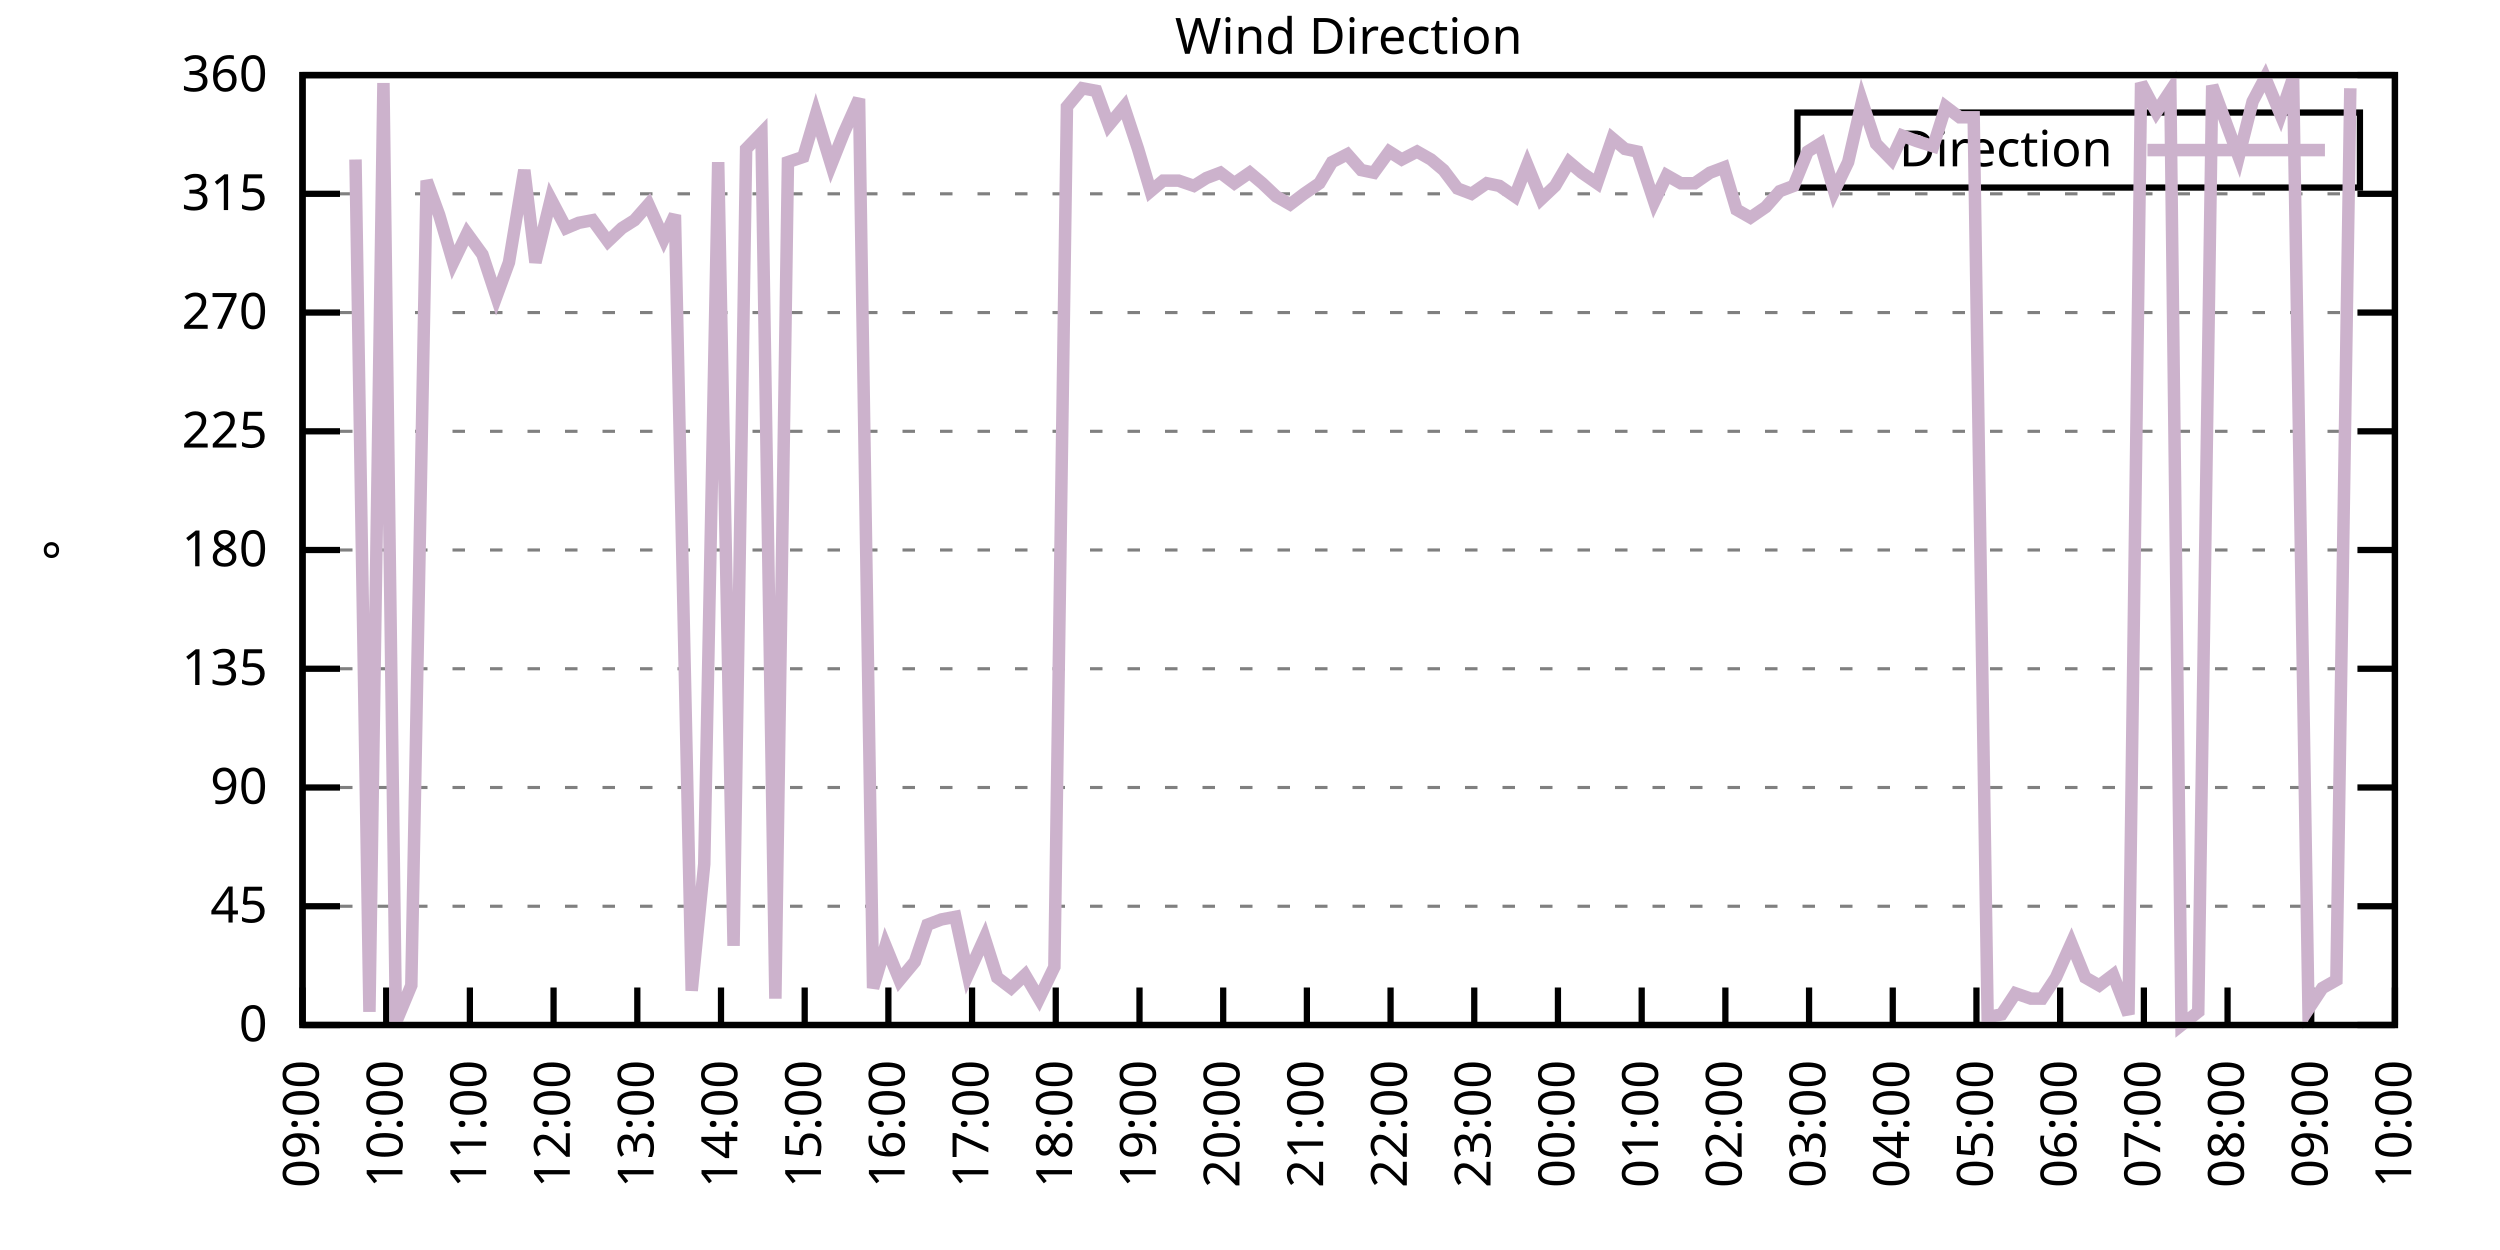
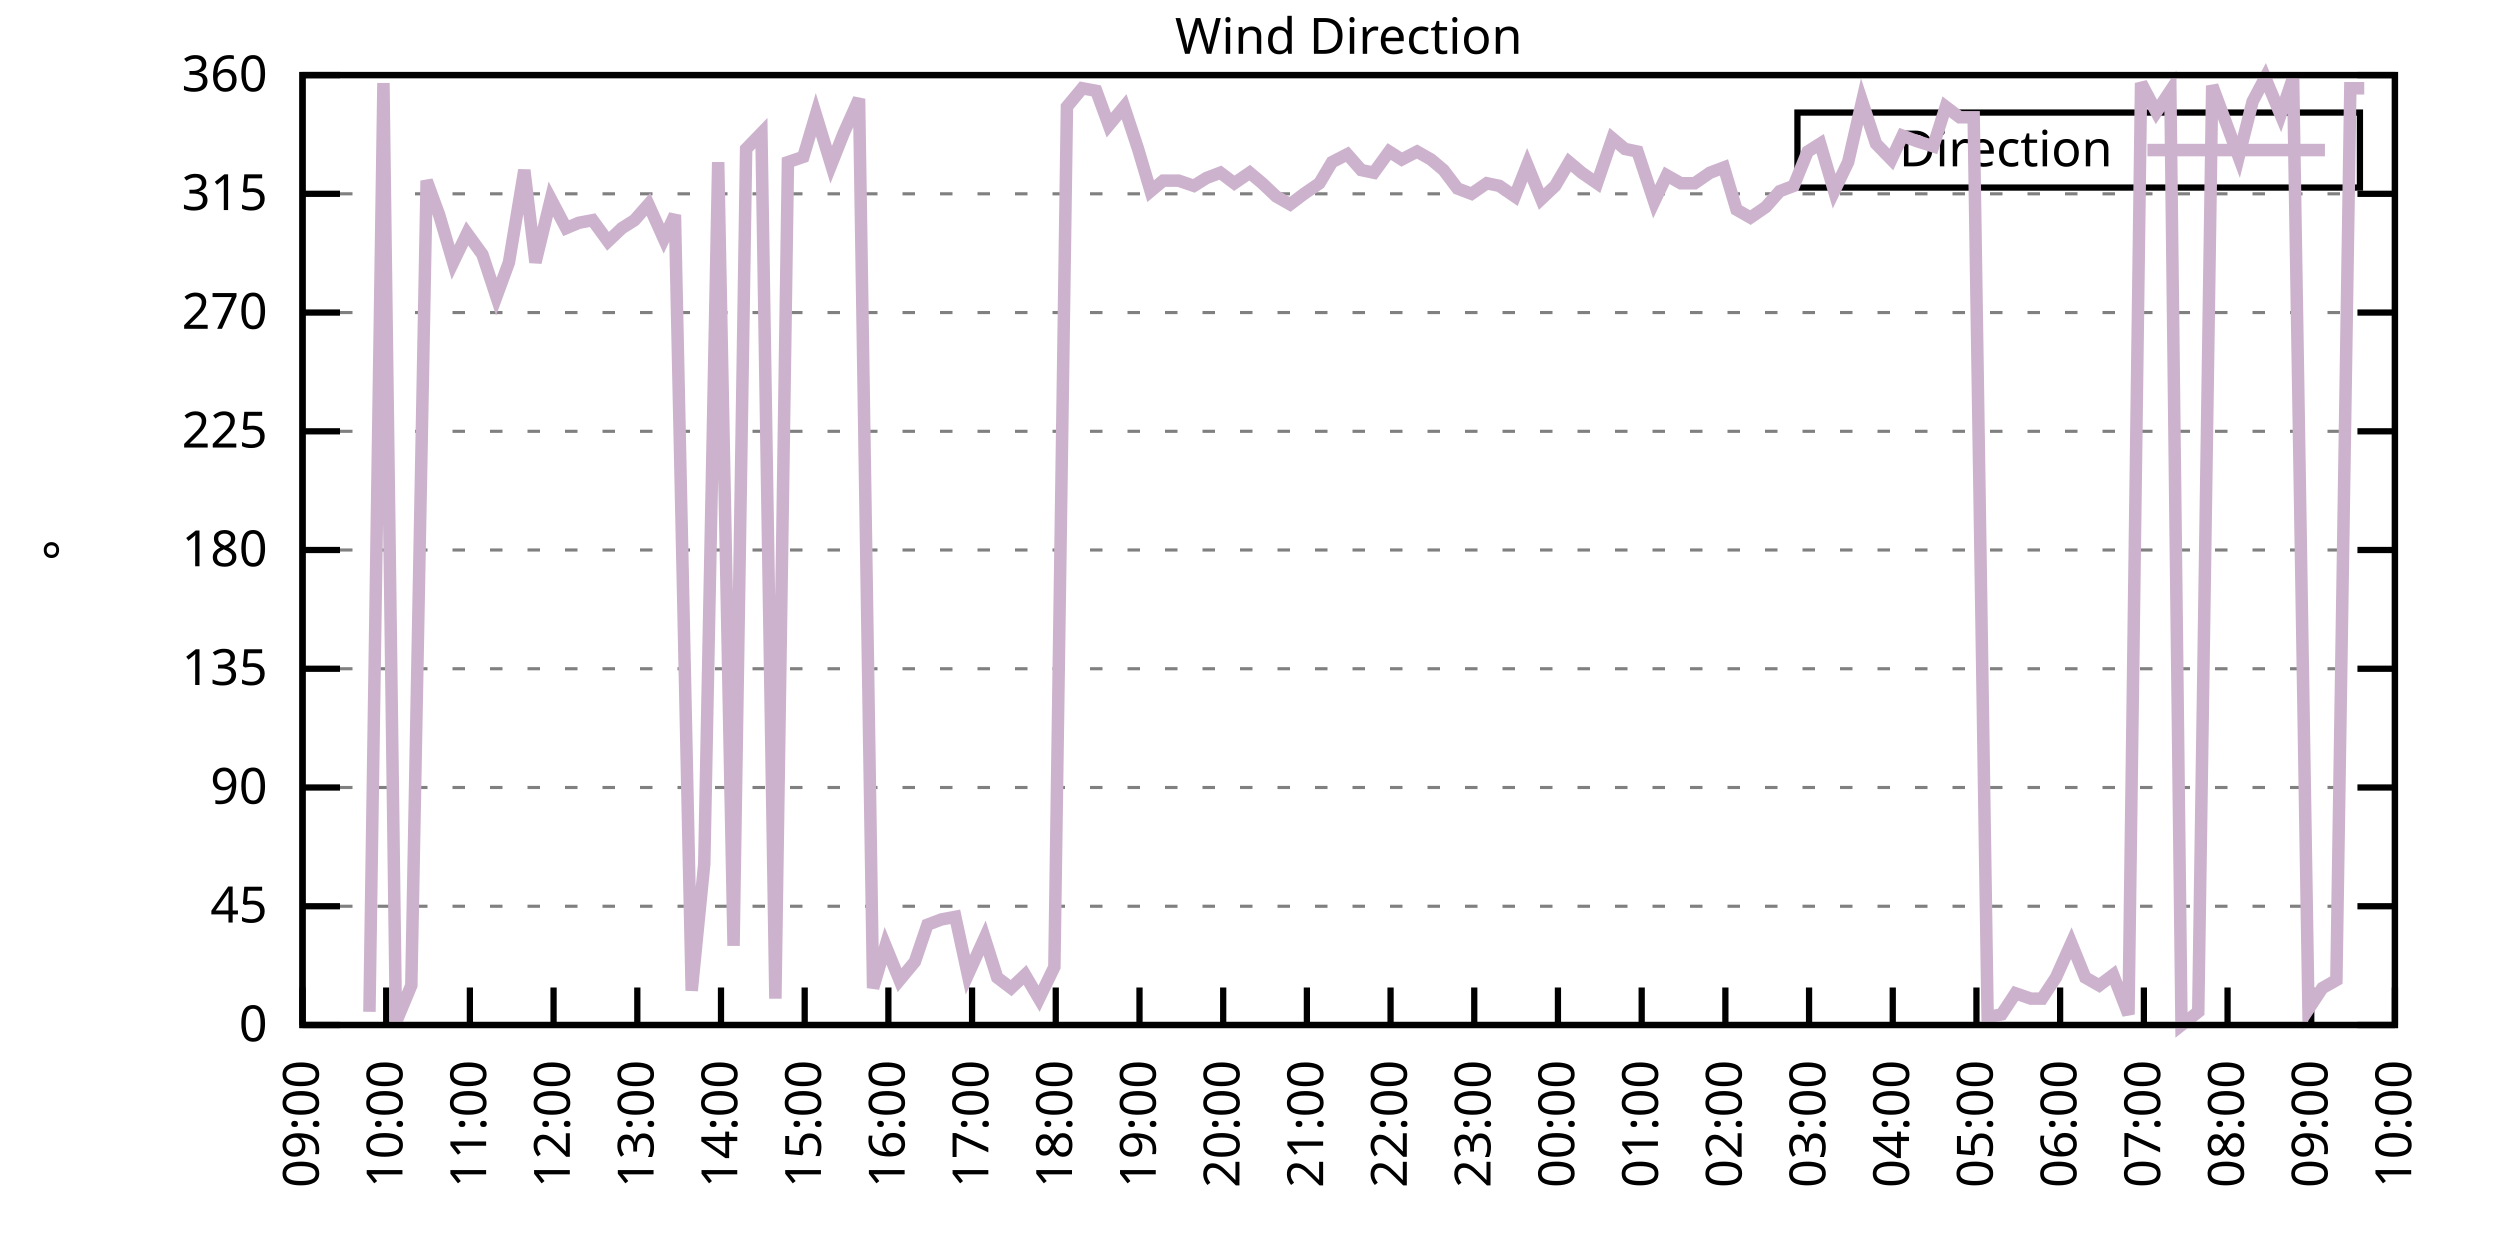
<svg xmlns="http://www.w3.org/2000/svg" xmlns:xlink="http://www.w3.org/1999/xlink" width="400" height="200" viewBox="0 0 400 200">
  <g id="gnuplot_canvas">
    <rect x="0" y="0" width="400" height="200" fill="none" />
    <defs>
      <circle id="gpDot" r="0.5" stroke-width="0.5" stroke="currentColor" />
      <path id="gpPt0" stroke-width="0.333" stroke="currentColor" d="M-1,0 h2 M0,-1 v2" />
      <path id="gpPt1" stroke-width="0.333" stroke="currentColor" d="M-1,-1 L1,1 M1,-1 L-1,1" />
      <path id="gpPt2" stroke-width="0.333" stroke="currentColor" d="M-1,0 L1,0 M0,-1 L0,1 M-1,-1 L1,1 M-1,1 L1,-1" />
      <rect id="gpPt3" stroke-width="0.333" stroke="currentColor" x="-1" y="-1" width="2" height="2" />
      <rect id="gpPt4" stroke-width="0.333" stroke="currentColor" fill="currentColor" x="-1" y="-1" width="2" height="2" />
      <circle id="gpPt5" stroke-width="0.333" stroke="currentColor" cx="0" cy="0" r="1" />
      <use xlink:href="#gpPt5" id="gpPt6" fill="currentColor" stroke="none" />
      <path id="gpPt7" stroke-width="0.333" stroke="currentColor" d="M0,-1.33 L-1.33,0.67 L1.33,0.67 z" />
      <use xlink:href="#gpPt7" id="gpPt8" fill="currentColor" stroke="none" />
      <use xlink:href="#gpPt7" id="gpPt9" stroke="currentColor" transform="rotate(180)" />
      <use xlink:href="#gpPt9" id="gpPt10" fill="currentColor" stroke="none" />
      <use xlink:href="#gpPt3" id="gpPt11" stroke="currentColor" transform="rotate(45)" />
      <use xlink:href="#gpPt11" id="gpPt12" fill="currentColor" stroke="none" />
      <path id="gpPt13" stroke-width="0.333" stroke="currentColor" d="M0,1.330 L1.265,0.411 L0.782,-1.067 L-0.782,-1.076 L-1.265,0.411 z" />
      <use xlink:href="#gpPt13" id="gpPt14" fill="currentColor" stroke="none" />
      <filter id="textbox" filterUnits="objectBoundingBox" x="0" y="0" height="1" width="1">
        <feFlood flood-color="white" flood-opacity="1" result="bgnd" />
        <feComposite in="SourceGraphic" in2="bgnd" operator="atop" />
      </filter>
      <filter id="greybox" filterUnits="objectBoundingBox" x="0" y="0" height="1" width="1">
        <feFlood flood-color="lightgrey" flood-opacity="1" result="grey" />
        <feComposite in="SourceGraphic" in2="grey" operator="atop" />
      </filter>
    </defs>
    <g fill="none" color="white" stroke="currentColor" stroke-width="1.00" stroke-linecap="butt" stroke-linejoin="miter">
</g>
    <g fill="none" color="black" stroke="currentColor" stroke-width="1.00" stroke-linecap="butt" stroke-linejoin="miter">
      <g stroke="none" shape-rendering="crispEdges">
        <polygon fill="rgb(255, 255, 255)" points="48.40,164.00 383.18,164.00 383.18,12.02 48.40,12.02 " />
      </g>
    </g>
    <g fill="none" color="black" stroke="currentColor" stroke-width="1.00" stroke-linecap="butt" stroke-linejoin="miter">
</g>
    <g fill="none" color="black" stroke="black" stroke-width="0.50" stroke-linecap="butt" stroke-linejoin="miter">
</g>
    <g fill="none" color="gray" stroke="currentColor" stroke-width="0.50" stroke-linecap="butt" stroke-linejoin="miter">
      <path stroke="gray" stroke-dasharray="2,4" class="gridline" d="M48.40,164.00 L383.19,164.00  " />
    </g>
    <g fill="none" color="gray" stroke="gray" stroke-width="1.00" stroke-linecap="butt" stroke-linejoin="miter">
</g>
    <g fill="none" color="black" stroke="currentColor" stroke-width="1.00" stroke-linecap="butt" stroke-linejoin="miter">
      <path stroke="black" d="M48.40,164.00 L54.40,164.00 M383.19,164.00 L377.19,164.00  " />
      <g transform="translate(42.80,166.60)" stroke="none" fill="black" font-family="Sans" font-size="8.00" text-anchor="end">
        <text>
          <tspan font-family="Sans"> 0</tspan>
        </text>
      </g>
    </g>
    <g fill="none" color="black" stroke="currentColor" stroke-width="1.00" stroke-linecap="butt" stroke-linejoin="miter">
</g>
    <g fill="none" color="black" stroke="black" stroke-width="0.50" stroke-linecap="butt" stroke-linejoin="miter">
</g>
    <g fill="none" color="gray" stroke="currentColor" stroke-width="0.50" stroke-linecap="butt" stroke-linejoin="miter">
      <path stroke="gray" stroke-dasharray="2,4" class="gridline" d="M48.40,145.00 L383.19,145.00  " />
    </g>
    <g fill="none" color="gray" stroke="gray" stroke-width="1.00" stroke-linecap="butt" stroke-linejoin="miter">
</g>
    <g fill="none" color="black" stroke="currentColor" stroke-width="1.00" stroke-linecap="butt" stroke-linejoin="miter">
      <path stroke="black" d="M48.40,145.00 L54.40,145.00 M383.19,145.00 L377.19,145.00  " />
      <g transform="translate(42.80,147.60)" stroke="none" fill="black" font-family="Sans" font-size="8.00" text-anchor="end">
        <text>
          <tspan font-family="Sans"> 45</tspan>
        </text>
      </g>
    </g>
    <g fill="none" color="black" stroke="currentColor" stroke-width="1.00" stroke-linecap="butt" stroke-linejoin="miter">
</g>
    <g fill="none" color="black" stroke="black" stroke-width="0.50" stroke-linecap="butt" stroke-linejoin="miter">
</g>
    <g fill="none" color="gray" stroke="currentColor" stroke-width="0.50" stroke-linecap="butt" stroke-linejoin="miter">
      <path stroke="gray" stroke-dasharray="2,4" class="gridline" d="M48.40,126.00 L383.19,126.00  " />
    </g>
    <g fill="none" color="gray" stroke="gray" stroke-width="1.00" stroke-linecap="butt" stroke-linejoin="miter">
</g>
    <g fill="none" color="black" stroke="currentColor" stroke-width="1.00" stroke-linecap="butt" stroke-linejoin="miter">
      <path stroke="black" d="M48.40,126.00 L54.40,126.00 M383.19,126.00 L377.19,126.00  " />
      <g transform="translate(42.80,128.60)" stroke="none" fill="black" font-family="Sans" font-size="8.00" text-anchor="end">
        <text>
          <tspan font-family="Sans"> 90</tspan>
        </text>
      </g>
    </g>
    <g fill="none" color="black" stroke="currentColor" stroke-width="1.00" stroke-linecap="butt" stroke-linejoin="miter">
</g>
    <g fill="none" color="black" stroke="black" stroke-width="0.50" stroke-linecap="butt" stroke-linejoin="miter">
</g>
    <g fill="none" color="gray" stroke="currentColor" stroke-width="0.50" stroke-linecap="butt" stroke-linejoin="miter">
      <path stroke="gray" stroke-dasharray="2,4" class="gridline" d="M48.40,107.00 L383.19,107.00  " />
    </g>
    <g fill="none" color="gray" stroke="gray" stroke-width="1.00" stroke-linecap="butt" stroke-linejoin="miter">
</g>
    <g fill="none" color="black" stroke="currentColor" stroke-width="1.00" stroke-linecap="butt" stroke-linejoin="miter">
      <path stroke="black" d="M48.40,107.00 L54.40,107.00 M383.19,107.00 L377.19,107.00  " />
      <g transform="translate(42.80,109.60)" stroke="none" fill="black" font-family="Sans" font-size="8.00" text-anchor="end">
        <text>
          <tspan font-family="Sans"> 135</tspan>
        </text>
      </g>
    </g>
    <g fill="none" color="black" stroke="currentColor" stroke-width="1.00" stroke-linecap="butt" stroke-linejoin="miter">
</g>
    <g fill="none" color="black" stroke="black" stroke-width="0.50" stroke-linecap="butt" stroke-linejoin="miter">
</g>
    <g fill="none" color="gray" stroke="currentColor" stroke-width="0.50" stroke-linecap="butt" stroke-linejoin="miter">
      <path stroke="gray" stroke-dasharray="2,4" class="gridline" d="M48.40,88.00 L383.19,88.00  " />
    </g>
    <g fill="none" color="gray" stroke="gray" stroke-width="1.00" stroke-linecap="butt" stroke-linejoin="miter">
</g>
    <g fill="none" color="black" stroke="currentColor" stroke-width="1.00" stroke-linecap="butt" stroke-linejoin="miter">
      <path stroke="black" d="M48.40,88.00 L54.40,88.00 M383.19,88.00 L377.19,88.00  " />
      <g transform="translate(42.80,90.60)" stroke="none" fill="black" font-family="Sans" font-size="8.00" text-anchor="end">
        <text>
          <tspan font-family="Sans"> 180</tspan>
        </text>
      </g>
    </g>
    <g fill="none" color="black" stroke="currentColor" stroke-width="1.00" stroke-linecap="butt" stroke-linejoin="miter">
</g>
    <g fill="none" color="black" stroke="black" stroke-width="0.50" stroke-linecap="butt" stroke-linejoin="miter">
</g>
    <g fill="none" color="gray" stroke="currentColor" stroke-width="0.50" stroke-linecap="butt" stroke-linejoin="miter">
      <path stroke="gray" stroke-dasharray="2,4" class="gridline" d="M48.40,69.01 L383.19,69.01  " />
    </g>
    <g fill="none" color="gray" stroke="gray" stroke-width="1.00" stroke-linecap="butt" stroke-linejoin="miter">
</g>
    <g fill="none" color="black" stroke="currentColor" stroke-width="1.00" stroke-linecap="butt" stroke-linejoin="miter">
      <path stroke="black" d="M48.40,69.01 L54.40,69.01 M383.19,69.01 L377.19,69.01  " />
      <g transform="translate(42.80,71.61)" stroke="none" fill="black" font-family="Sans" font-size="8.00" text-anchor="end">
        <text>
          <tspan font-family="Sans"> 225</tspan>
        </text>
      </g>
    </g>
    <g fill="none" color="black" stroke="currentColor" stroke-width="1.00" stroke-linecap="butt" stroke-linejoin="miter">
</g>
    <g fill="none" color="black" stroke="black" stroke-width="0.50" stroke-linecap="butt" stroke-linejoin="miter">
</g>
    <g fill="none" color="gray" stroke="currentColor" stroke-width="0.50" stroke-linecap="butt" stroke-linejoin="miter">
      <path stroke="gray" stroke-dasharray="2,4" class="gridline" d="M48.40,50.01 L383.19,50.01  " />
    </g>
    <g fill="none" color="gray" stroke="gray" stroke-width="1.00" stroke-linecap="butt" stroke-linejoin="miter">
</g>
    <g fill="none" color="black" stroke="currentColor" stroke-width="1.00" stroke-linecap="butt" stroke-linejoin="miter">
      <path stroke="black" d="M48.40,50.01 L54.40,50.01 M383.19,50.01 L377.19,50.01  " />
      <g transform="translate(42.80,52.61)" stroke="none" fill="black" font-family="Sans" font-size="8.00" text-anchor="end">
        <text>
          <tspan font-family="Sans"> 270</tspan>
        </text>
      </g>
    </g>
    <g fill="none" color="black" stroke="currentColor" stroke-width="1.00" stroke-linecap="butt" stroke-linejoin="miter">
</g>
    <g fill="none" color="black" stroke="black" stroke-width="0.50" stroke-linecap="butt" stroke-linejoin="miter">
</g>
    <g fill="none" color="gray" stroke="currentColor" stroke-width="0.50" stroke-linecap="butt" stroke-linejoin="miter">
      <path stroke="gray" stroke-dasharray="2,4" class="gridline" d="M48.40,31.01 L383.19,31.01  " />
    </g>
    <g fill="none" color="gray" stroke="gray" stroke-width="1.00" stroke-linecap="butt" stroke-linejoin="miter">
</g>
    <g fill="none" color="black" stroke="currentColor" stroke-width="1.00" stroke-linecap="butt" stroke-linejoin="miter">
      <path stroke="black" d="M48.40,31.01 L54.40,31.01 M383.19,31.01 L377.19,31.01  " />
      <g transform="translate(42.80,33.61)" stroke="none" fill="black" font-family="Sans" font-size="8.00" text-anchor="end">
        <text>
          <tspan font-family="Sans"> 315</tspan>
        </text>
      </g>
    </g>
    <g fill="none" color="black" stroke="currentColor" stroke-width="1.00" stroke-linecap="butt" stroke-linejoin="miter">
</g>
    <g fill="none" color="black" stroke="black" stroke-width="0.50" stroke-linecap="butt" stroke-linejoin="miter">
</g>
    <g fill="none" color="gray" stroke="currentColor" stroke-width="0.50" stroke-linecap="butt" stroke-linejoin="miter">
      <path stroke="gray" stroke-dasharray="2,4" class="gridline" d="M48.40,12.01 L383.19,12.01  " />
    </g>
    <g fill="none" color="gray" stroke="gray" stroke-width="1.00" stroke-linecap="butt" stroke-linejoin="miter">
</g>
    <g fill="none" color="black" stroke="currentColor" stroke-width="1.00" stroke-linecap="butt" stroke-linejoin="miter">
      <path stroke="black" d="M48.40,12.01 L54.40,12.01 M383.19,12.01 L377.19,12.01  " />
      <g transform="translate(42.80,14.61)" stroke="none" fill="black" font-family="Sans" font-size="8.00" text-anchor="end">
        <text>
          <tspan font-family="Sans"> 360</tspan>
        </text>
      </g>
    </g>
    <g fill="none" color="black" stroke="currentColor" stroke-width="1.00" stroke-linecap="butt" stroke-linejoin="miter">
      <path stroke="black" d="M48.40,164.00 L48.40,158.00  " />
      <g transform="translate(51.00,169.60) rotate(270.00)" stroke="none" fill="black" font-family="Sans" font-size="8.00" text-anchor="end">
        <text>
          <tspan font-family="Sans">09:00</tspan>
        </text>
      </g>
    </g>
    <g fill="none" color="black" stroke="currentColor" stroke-width="1.00" stroke-linecap="butt" stroke-linejoin="miter">
      <path stroke="black" d="M61.79,164.00 L61.79,158.00  " />
      <g transform="translate(64.39,169.60) rotate(270.00)" stroke="none" fill="black" font-family="Sans" font-size="8.00" text-anchor="end">
        <text>
          <tspan font-family="Sans">10:00</tspan>
        </text>
      </g>
    </g>
    <g fill="none" color="black" stroke="currentColor" stroke-width="1.00" stroke-linecap="butt" stroke-linejoin="miter">
      <path stroke="black" d="M75.18,164.00 L75.18,158.00  " />
      <g transform="translate(77.78,169.60) rotate(270.00)" stroke="none" fill="black" font-family="Sans" font-size="8.00" text-anchor="end">
        <text>
          <tspan font-family="Sans">11:00</tspan>
        </text>
      </g>
    </g>
    <g fill="none" color="black" stroke="currentColor" stroke-width="1.00" stroke-linecap="butt" stroke-linejoin="miter">
      <path stroke="black" d="M88.57,164.00 L88.57,158.00  " />
      <g transform="translate(91.17,169.60) rotate(270.00)" stroke="none" fill="black" font-family="Sans" font-size="8.00" text-anchor="end">
        <text>
          <tspan font-family="Sans">12:00</tspan>
        </text>
      </g>
    </g>
    <g fill="none" color="black" stroke="currentColor" stroke-width="1.00" stroke-linecap="butt" stroke-linejoin="miter">
      <path stroke="black" d="M101.97,164.00 L101.97,158.00  " />
      <g transform="translate(104.57,169.60) rotate(270.00)" stroke="none" fill="black" font-family="Sans" font-size="8.00" text-anchor="end">
        <text>
          <tspan font-family="Sans">13:00</tspan>
        </text>
      </g>
    </g>
    <g fill="none" color="black" stroke="currentColor" stroke-width="1.00" stroke-linecap="butt" stroke-linejoin="miter">
      <path stroke="black" d="M115.36,164.00 L115.36,158.00  " />
      <g transform="translate(117.96,169.60) rotate(270.00)" stroke="none" fill="black" font-family="Sans" font-size="8.00" text-anchor="end">
        <text>
          <tspan font-family="Sans">14:00</tspan>
        </text>
      </g>
    </g>
    <g fill="none" color="black" stroke="currentColor" stroke-width="1.00" stroke-linecap="butt" stroke-linejoin="miter">
      <path stroke="black" d="M128.75,164.00 L128.75,158.00  " />
      <g transform="translate(131.35,169.60) rotate(270.00)" stroke="none" fill="black" font-family="Sans" font-size="8.00" text-anchor="end">
        <text>
          <tspan font-family="Sans">15:00</tspan>
        </text>
      </g>
    </g>
    <g fill="none" color="black" stroke="currentColor" stroke-width="1.00" stroke-linecap="butt" stroke-linejoin="miter">
      <path stroke="black" d="M142.14,164.00 L142.14,158.00  " />
      <g transform="translate(144.74,169.60) rotate(270.00)" stroke="none" fill="black" font-family="Sans" font-size="8.00" text-anchor="end">
        <text>
          <tspan font-family="Sans">16:00</tspan>
        </text>
      </g>
    </g>
    <g fill="none" color="black" stroke="currentColor" stroke-width="1.00" stroke-linecap="butt" stroke-linejoin="miter">
      <path stroke="black" d="M155.53,164.00 L155.53,158.00  " />
      <g transform="translate(158.13,169.60) rotate(270.00)" stroke="none" fill="black" font-family="Sans" font-size="8.00" text-anchor="end">
        <text>
          <tspan font-family="Sans">17:00</tspan>
        </text>
      </g>
    </g>
    <g fill="none" color="black" stroke="currentColor" stroke-width="1.00" stroke-linecap="butt" stroke-linejoin="miter">
      <path stroke="black" d="M168.92,164.00 L168.92,158.00  " />
      <g transform="translate(171.52,169.60) rotate(270.00)" stroke="none" fill="black" font-family="Sans" font-size="8.00" text-anchor="end">
        <text>
          <tspan font-family="Sans">18:00</tspan>
        </text>
      </g>
    </g>
    <g fill="none" color="black" stroke="currentColor" stroke-width="1.00" stroke-linecap="butt" stroke-linejoin="miter">
      <path stroke="black" d="M182.32,164.00 L182.32,158.00  " />
      <g transform="translate(184.92,169.60) rotate(270.00)" stroke="none" fill="black" font-family="Sans" font-size="8.00" text-anchor="end">
        <text>
          <tspan font-family="Sans">19:00</tspan>
        </text>
      </g>
    </g>
    <g fill="none" color="black" stroke="currentColor" stroke-width="1.00" stroke-linecap="butt" stroke-linejoin="miter">
      <path stroke="black" d="M195.71,164.00 L195.71,158.00  " />
      <g transform="translate(198.31,169.60) rotate(270.00)" stroke="none" fill="black" font-family="Sans" font-size="8.00" text-anchor="end">
        <text>
          <tspan font-family="Sans">20:00</tspan>
        </text>
      </g>
    </g>
    <g fill="none" color="black" stroke="currentColor" stroke-width="1.00" stroke-linecap="butt" stroke-linejoin="miter">
      <path stroke="black" d="M209.10,164.00 L209.10,158.00  " />
      <g transform="translate(211.70,169.60) rotate(270.00)" stroke="none" fill="black" font-family="Sans" font-size="8.00" text-anchor="end">
        <text>
          <tspan font-family="Sans">21:00</tspan>
        </text>
      </g>
    </g>
    <g fill="none" color="black" stroke="currentColor" stroke-width="1.00" stroke-linecap="butt" stroke-linejoin="miter">
      <path stroke="black" d="M222.49,164.00 L222.49,158.00  " />
      <g transform="translate(225.09,169.60) rotate(270.00)" stroke="none" fill="black" font-family="Sans" font-size="8.00" text-anchor="end">
        <text>
          <tspan font-family="Sans">22:00</tspan>
        </text>
      </g>
    </g>
    <g fill="none" color="black" stroke="currentColor" stroke-width="1.00" stroke-linecap="butt" stroke-linejoin="miter">
      <path stroke="black" d="M235.88,164.00 L235.88,158.00  " />
      <g transform="translate(238.48,169.60) rotate(270.00)" stroke="none" fill="black" font-family="Sans" font-size="8.00" text-anchor="end">
        <text>
          <tspan font-family="Sans">23:00</tspan>
        </text>
      </g>
    </g>
    <g fill="none" color="black" stroke="currentColor" stroke-width="1.00" stroke-linecap="butt" stroke-linejoin="miter">
      <path stroke="black" d="M249.27,164.00 L249.27,158.00  " />
      <g transform="translate(251.87,169.60) rotate(270.00)" stroke="none" fill="black" font-family="Sans" font-size="8.00" text-anchor="end">
        <text>
          <tspan font-family="Sans">00:00</tspan>
        </text>
      </g>
    </g>
    <g fill="none" color="black" stroke="currentColor" stroke-width="1.00" stroke-linecap="butt" stroke-linejoin="miter">
      <path stroke="black" d="M262.67,164.00 L262.67,158.00  " />
      <g transform="translate(265.27,169.60) rotate(270.00)" stroke="none" fill="black" font-family="Sans" font-size="8.00" text-anchor="end">
        <text>
          <tspan font-family="Sans">01:00</tspan>
        </text>
      </g>
    </g>
    <g fill="none" color="black" stroke="currentColor" stroke-width="1.00" stroke-linecap="butt" stroke-linejoin="miter">
      <path stroke="black" d="M276.06,164.00 L276.06,158.00  " />
      <g transform="translate(278.66,169.60) rotate(270.00)" stroke="none" fill="black" font-family="Sans" font-size="8.00" text-anchor="end">
        <text>
          <tspan font-family="Sans">02:00</tspan>
        </text>
      </g>
    </g>
    <g fill="none" color="black" stroke="currentColor" stroke-width="1.00" stroke-linecap="butt" stroke-linejoin="miter">
      <path stroke="black" d="M289.45,164.00 L289.45,158.00  " />
      <g transform="translate(292.05,169.60) rotate(270.00)" stroke="none" fill="black" font-family="Sans" font-size="8.00" text-anchor="end">
        <text>
          <tspan font-family="Sans">03:00</tspan>
        </text>
      </g>
    </g>
    <g fill="none" color="black" stroke="currentColor" stroke-width="1.00" stroke-linecap="butt" stroke-linejoin="miter">
      <path stroke="black" d="M302.84,164.00 L302.84,158.00  " />
      <g transform="translate(305.44,169.60) rotate(270.00)" stroke="none" fill="black" font-family="Sans" font-size="8.00" text-anchor="end">
        <text>
          <tspan font-family="Sans">04:00</tspan>
        </text>
      </g>
    </g>
    <g fill="none" color="black" stroke="currentColor" stroke-width="1.00" stroke-linecap="butt" stroke-linejoin="miter">
      <path stroke="black" d="M316.23,164.00 L316.23,158.00  " />
      <g transform="translate(318.83,169.60) rotate(270.00)" stroke="none" fill="black" font-family="Sans" font-size="8.00" text-anchor="end">
        <text>
          <tspan font-family="Sans">05:00</tspan>
        </text>
      </g>
    </g>
    <g fill="none" color="black" stroke="currentColor" stroke-width="1.00" stroke-linecap="butt" stroke-linejoin="miter">
      <path stroke="black" d="M329.62,164.00 L329.62,158.00  " />
      <g transform="translate(332.22,169.60) rotate(270.00)" stroke="none" fill="black" font-family="Sans" font-size="8.00" text-anchor="end">
        <text>
          <tspan font-family="Sans">06:00</tspan>
        </text>
      </g>
    </g>
    <g fill="none" color="black" stroke="currentColor" stroke-width="1.00" stroke-linecap="butt" stroke-linejoin="miter">
      <path stroke="black" d="M343.02,164.00 L343.02,158.00  " />
      <g transform="translate(345.62,169.60) rotate(270.00)" stroke="none" fill="black" font-family="Sans" font-size="8.00" text-anchor="end">
        <text>
          <tspan font-family="Sans">07:00</tspan>
        </text>
      </g>
    </g>
    <g fill="none" color="black" stroke="currentColor" stroke-width="1.00" stroke-linecap="butt" stroke-linejoin="miter">
      <path stroke="black" d="M356.41,164.00 L356.41,158.00  " />
      <g transform="translate(359.01,169.60) rotate(270.00)" stroke="none" fill="black" font-family="Sans" font-size="8.00" text-anchor="end">
        <text>
          <tspan font-family="Sans">08:00</tspan>
        </text>
      </g>
    </g>
    <g fill="none" color="black" stroke="currentColor" stroke-width="1.00" stroke-linecap="butt" stroke-linejoin="miter">
      <path stroke="black" d="M369.80,164.00 L369.80,158.00  " />
      <g transform="translate(372.40,169.60) rotate(270.00)" stroke="none" fill="black" font-family="Sans" font-size="8.00" text-anchor="end">
        <text>
          <tspan font-family="Sans">09:00</tspan>
        </text>
      </g>
    </g>
    <g fill="none" color="black" stroke="currentColor" stroke-width="1.00" stroke-linecap="butt" stroke-linejoin="miter">
      <path stroke="black" d="M383.19,164.00 L383.19,158.00  " />
      <g transform="translate(385.79,169.60) rotate(270.00)" stroke="none" fill="black" font-family="Sans" font-size="8.00" text-anchor="end">
        <text>
          <tspan font-family="Sans">10:00</tspan>
        </text>
      </g>
    </g>
    <g fill="none" color="black" stroke="currentColor" stroke-width="1.00" stroke-linecap="butt" stroke-linejoin="miter">
</g>
    <g fill="none" color="black" stroke="currentColor" stroke-width="1.00" stroke-linecap="butt" stroke-linejoin="miter">
      <path stroke="black" d="M48.40,12.01 L48.40,164.00 L383.19,164.00 L383.19,12.01 L48.40,12.01 Z  " />
    </g>
    <g fill="none" color="black" stroke="currentColor" stroke-width="1.00" stroke-linecap="butt" stroke-linejoin="miter">
</g>
    <g fill="none" color="black" stroke="currentColor" stroke-width="1.00" stroke-linecap="butt" stroke-linejoin="miter">
      <path stroke="black" d="M287.59,30.01 L287.59,18.01 L377.59,18.01 L377.59,30.01 L287.59,30.01 Z  " />
    </g>
    <g id="Wind_direction_plot_1">
      <g fill="none" color="white" stroke="black" stroke-width="2.00" stroke-linecap="butt" stroke-linejoin="miter">
</g>
      <g fill="none" color="black" stroke="currentColor" stroke-width="2.00" stroke-linecap="butt" stroke-linejoin="miter">
        <g transform="translate(337.99,26.61)" stroke="none" fill="black" font-family="Sans" font-size="8.00" text-anchor="end">
          <text>
            <tspan font-family="Sans">Direction</tspan>
          </text>
        </g>
      </g>
      <g fill="none" color="black" stroke="currentColor" stroke-width="2.00" stroke-linecap="butt" stroke-linejoin="miter">
-         <path stroke="rgb(204, 178, 204)" d="M343.59,24.01 L371.99,24.01 M56.88,25.52 L59.11,161.89 L61.35,13.28 L63.35,163.58 L65.81,157.67 L68.26,28.90   L70.27,34.39 L72.50,41.99 L74.74,37.34 L77.19,40.72 L79.42,47.47 L81.43,41.99 L83.89,27.21 L85.67,41.99   L88.13,31.85 L90.58,36.50 L92.59,35.65 L94.82,35.23 L97.28,38.61 L99.51,36.50 L101.52,35.23 L103.75,32.70   L106.21,38.19 L107.99,34.39 L110.67,158.51 L112.68,138.25 L114.91,25.94 L117.37,151.33 L119.38,23.83 L121.83,21.30   L124.06,159.78 L126.07,25.94 L128.53,25.10 L130.54,18.34 L132.99,26.36 L135.00,21.30 L137.45,15.81 L139.69,158.09   L141.69,151.33 L143.93,156.82 L146.38,153.87 L148.39,147.96 L150.62,147.11 L152.85,146.69 L154.86,155.98 L157.54,150.07   L159.55,156.40 L161.78,158.09 L164.01,155.98 L166.25,159.78 L168.70,154.71 L170.71,17.08 L173.17,14.12 L175.40,14.54   L177.41,20.03 L179.86,17.08 L182.09,23.83 L184.10,30.59 L186.11,28.90 L188.57,28.90 L191.02,29.74 L193.03,28.48   L195.26,27.63 L197.49,29.32 L199.95,27.63 L201.96,29.32 L204.19,31.43 L206.42,32.70 L208.65,31.01 L211.11,29.32   L213.12,25.94 L215.57,24.68 L217.80,27.21 L219.81,27.63 L222.27,24.25 L224.28,25.52 L226.73,24.25 L228.96,25.52   L230.97,27.21 L233.20,30.16 L235.44,31.01 L237.89,29.32 L239.90,29.74 L242.36,31.43 L244.36,26.36 L246.60,31.85   L248.83,29.74 L251.06,25.94 L253.07,27.63 L255.52,29.32 L257.98,22.14 L259.99,23.83 L262.00,24.25 L264.67,32.28   L266.68,28.05 L268.92,29.32 L271.15,29.32 L273.60,27.63 L275.83,26.79 L277.84,33.54 L280.07,34.81 L282.53,33.12   L284.76,30.59 L286.99,29.74 L289.23,24.25 L291.23,22.99 L293.47,30.59 L295.70,25.94 L297.93,16.23 L300.16,22.99   L302.62,25.52 L304.40,21.72 L306.63,22.56 L309.31,23.41 L311.32,17.08 L313.55,18.77 L315.79,18.77 L318.02,162.73   L320.25,162.31 L322.48,158.93 L324.94,159.78 L326.72,159.78 L328.95,156.40 L331.41,150.91 L333.64,156.40 L335.87,157.67   L338.10,155.98 L340.56,162.31 L342.57,13.28 L345.02,17.92 L347.26,14.54 L349.04,164.00 L351.72,161.89 L353.95,13.70   L358.19,25.10 L360.42,16.23 L362.43,12.43 L364.89,18.34 L366.90,12.43 L369.35,161.47 L371.58,158.09 L373.82,156.82   L376.05,14.12  " />
+         <path stroke="rgb(204, 178, 204)" d="M343.59,24.01 L371.99,24.01 M59.11,161.89 L61.35,13.28 L63.35,163.58 L65.81,157.67 L68.26,28.90 L70.27,34.39   L72.50,41.99 L74.74,37.34 L77.19,40.72 L79.42,47.47 L81.43,41.99 L83.89,27.21 L85.67,41.99 L88.13,31.85   L90.58,36.50 L92.59,35.65 L94.82,35.23 L97.28,38.61 L99.51,36.50 L101.52,35.23 L103.75,32.70 L106.21,38.19   L107.99,34.39 L110.67,158.51 L112.68,138.25 L114.91,25.94 L117.37,151.33 L119.38,23.83 L121.83,21.30 L124.06,159.78   L126.07,25.94 L128.53,25.10 L130.54,18.34 L132.99,26.36 L135.00,21.30 L137.45,15.81 L139.69,158.09 L141.69,151.33   L143.93,156.82 L146.38,153.87 L148.39,147.96 L150.62,147.11 L152.85,146.69 L154.86,155.98 L157.54,150.07 L159.55,156.40   L161.78,158.09 L164.01,155.98 L166.25,159.78 L168.70,154.71 L170.71,17.08 L173.17,14.12 L175.40,14.54 L177.41,20.03   L179.86,17.08 L182.09,23.83 L184.10,30.59 L186.11,28.90 L188.57,28.90 L191.02,29.74 L193.03,28.48 L195.26,27.63   L197.49,29.32 L199.95,27.63 L201.96,29.32 L204.19,31.43 L206.42,32.70 L208.65,31.01 L211.11,29.32 L213.12,25.94   L215.57,24.68 L217.80,27.21 L219.81,27.63 L222.27,24.25 L224.28,25.52 L226.73,24.25 L228.96,25.52 L230.97,27.21   L233.20,30.16 L235.44,31.01 L237.89,29.32 L239.90,29.74 L242.36,31.43 L244.36,26.36 L246.60,31.85 L248.83,29.74   L251.06,25.94 L253.07,27.63 L255.52,29.32 L257.98,22.14 L259.99,23.83 L262.00,24.25 L264.67,32.28 L266.68,28.05   L268.92,29.32 L271.15,29.32 L273.60,27.63 L275.83,26.79 L277.84,33.54 L280.07,34.81 L282.53,33.12 L284.76,30.59   L286.99,29.74 L289.23,24.25 L291.23,22.99 L293.47,30.59 L295.70,25.94 L297.93,16.23 L300.16,22.99 L302.62,25.52   L304.40,21.72 L306.63,22.56 L309.31,23.41 L311.32,17.08 L313.55,18.77 L315.79,18.77 L318.02,162.73 L320.25,162.31   L322.48,158.93 L324.94,159.78 L326.72,159.78 L328.95,156.40 L331.41,150.91 L333.64,156.40 L335.87,157.67 L338.10,155.98   L340.56,162.31 L342.57,13.28 L345.02,17.92 L347.26,14.54 L349.04,164.00 L351.72,161.89 L353.95,13.70 L358.19,25.10   L360.42,16.23 L362.43,12.43 L364.89,18.34 L366.90,12.43 L369.35,161.47 L371.58,158.09 L373.82,156.82 L376.05,14.12   L378.28,14.12  " />
      </g>
    </g>
    <g fill="none" color="black" stroke="currentColor" stroke-width="2.00" stroke-linecap="butt" stroke-linejoin="miter">
</g>
    <g fill="none" color="black" stroke="black" stroke-width="1.00" stroke-linecap="butt" stroke-linejoin="miter">
</g>
    <g fill="none" color="black" stroke="currentColor" stroke-width="1.00" stroke-linecap="butt" stroke-linejoin="miter">
      <path stroke="black" d="M48.40,12.01 L48.40,164.00 L383.19,164.00 L383.19,12.01 L48.40,12.01 Z  " />
      <g transform="translate(12.80,88.01) rotate(270.00)" stroke="none" fill="black" font-family="Sans" font-size="8.00" text-anchor="middle">
        <text>
          <tspan font-family="Sans">°</tspan>
        </text>
      </g>
    </g>
    <g fill="none" color="black" stroke="currentColor" stroke-width="1.00" stroke-linecap="butt" stroke-linejoin="miter">
</g>
    <g fill="none" color="black" stroke="currentColor" stroke-width="1.00" stroke-linecap="butt" stroke-linejoin="miter">
      <g transform="translate(215.79,8.61)" stroke="none" fill="black" font-family="Sans" font-size="8.00" text-anchor="middle">
        <text>
          <tspan font-family="Sans">Wind Direction</tspan>
        </text>
      </g>
    </g>
    <g fill="none" color="black" stroke="currentColor" stroke-width="1.00" stroke-linecap="butt" stroke-linejoin="miter">
</g>
  </g>
</svg>
